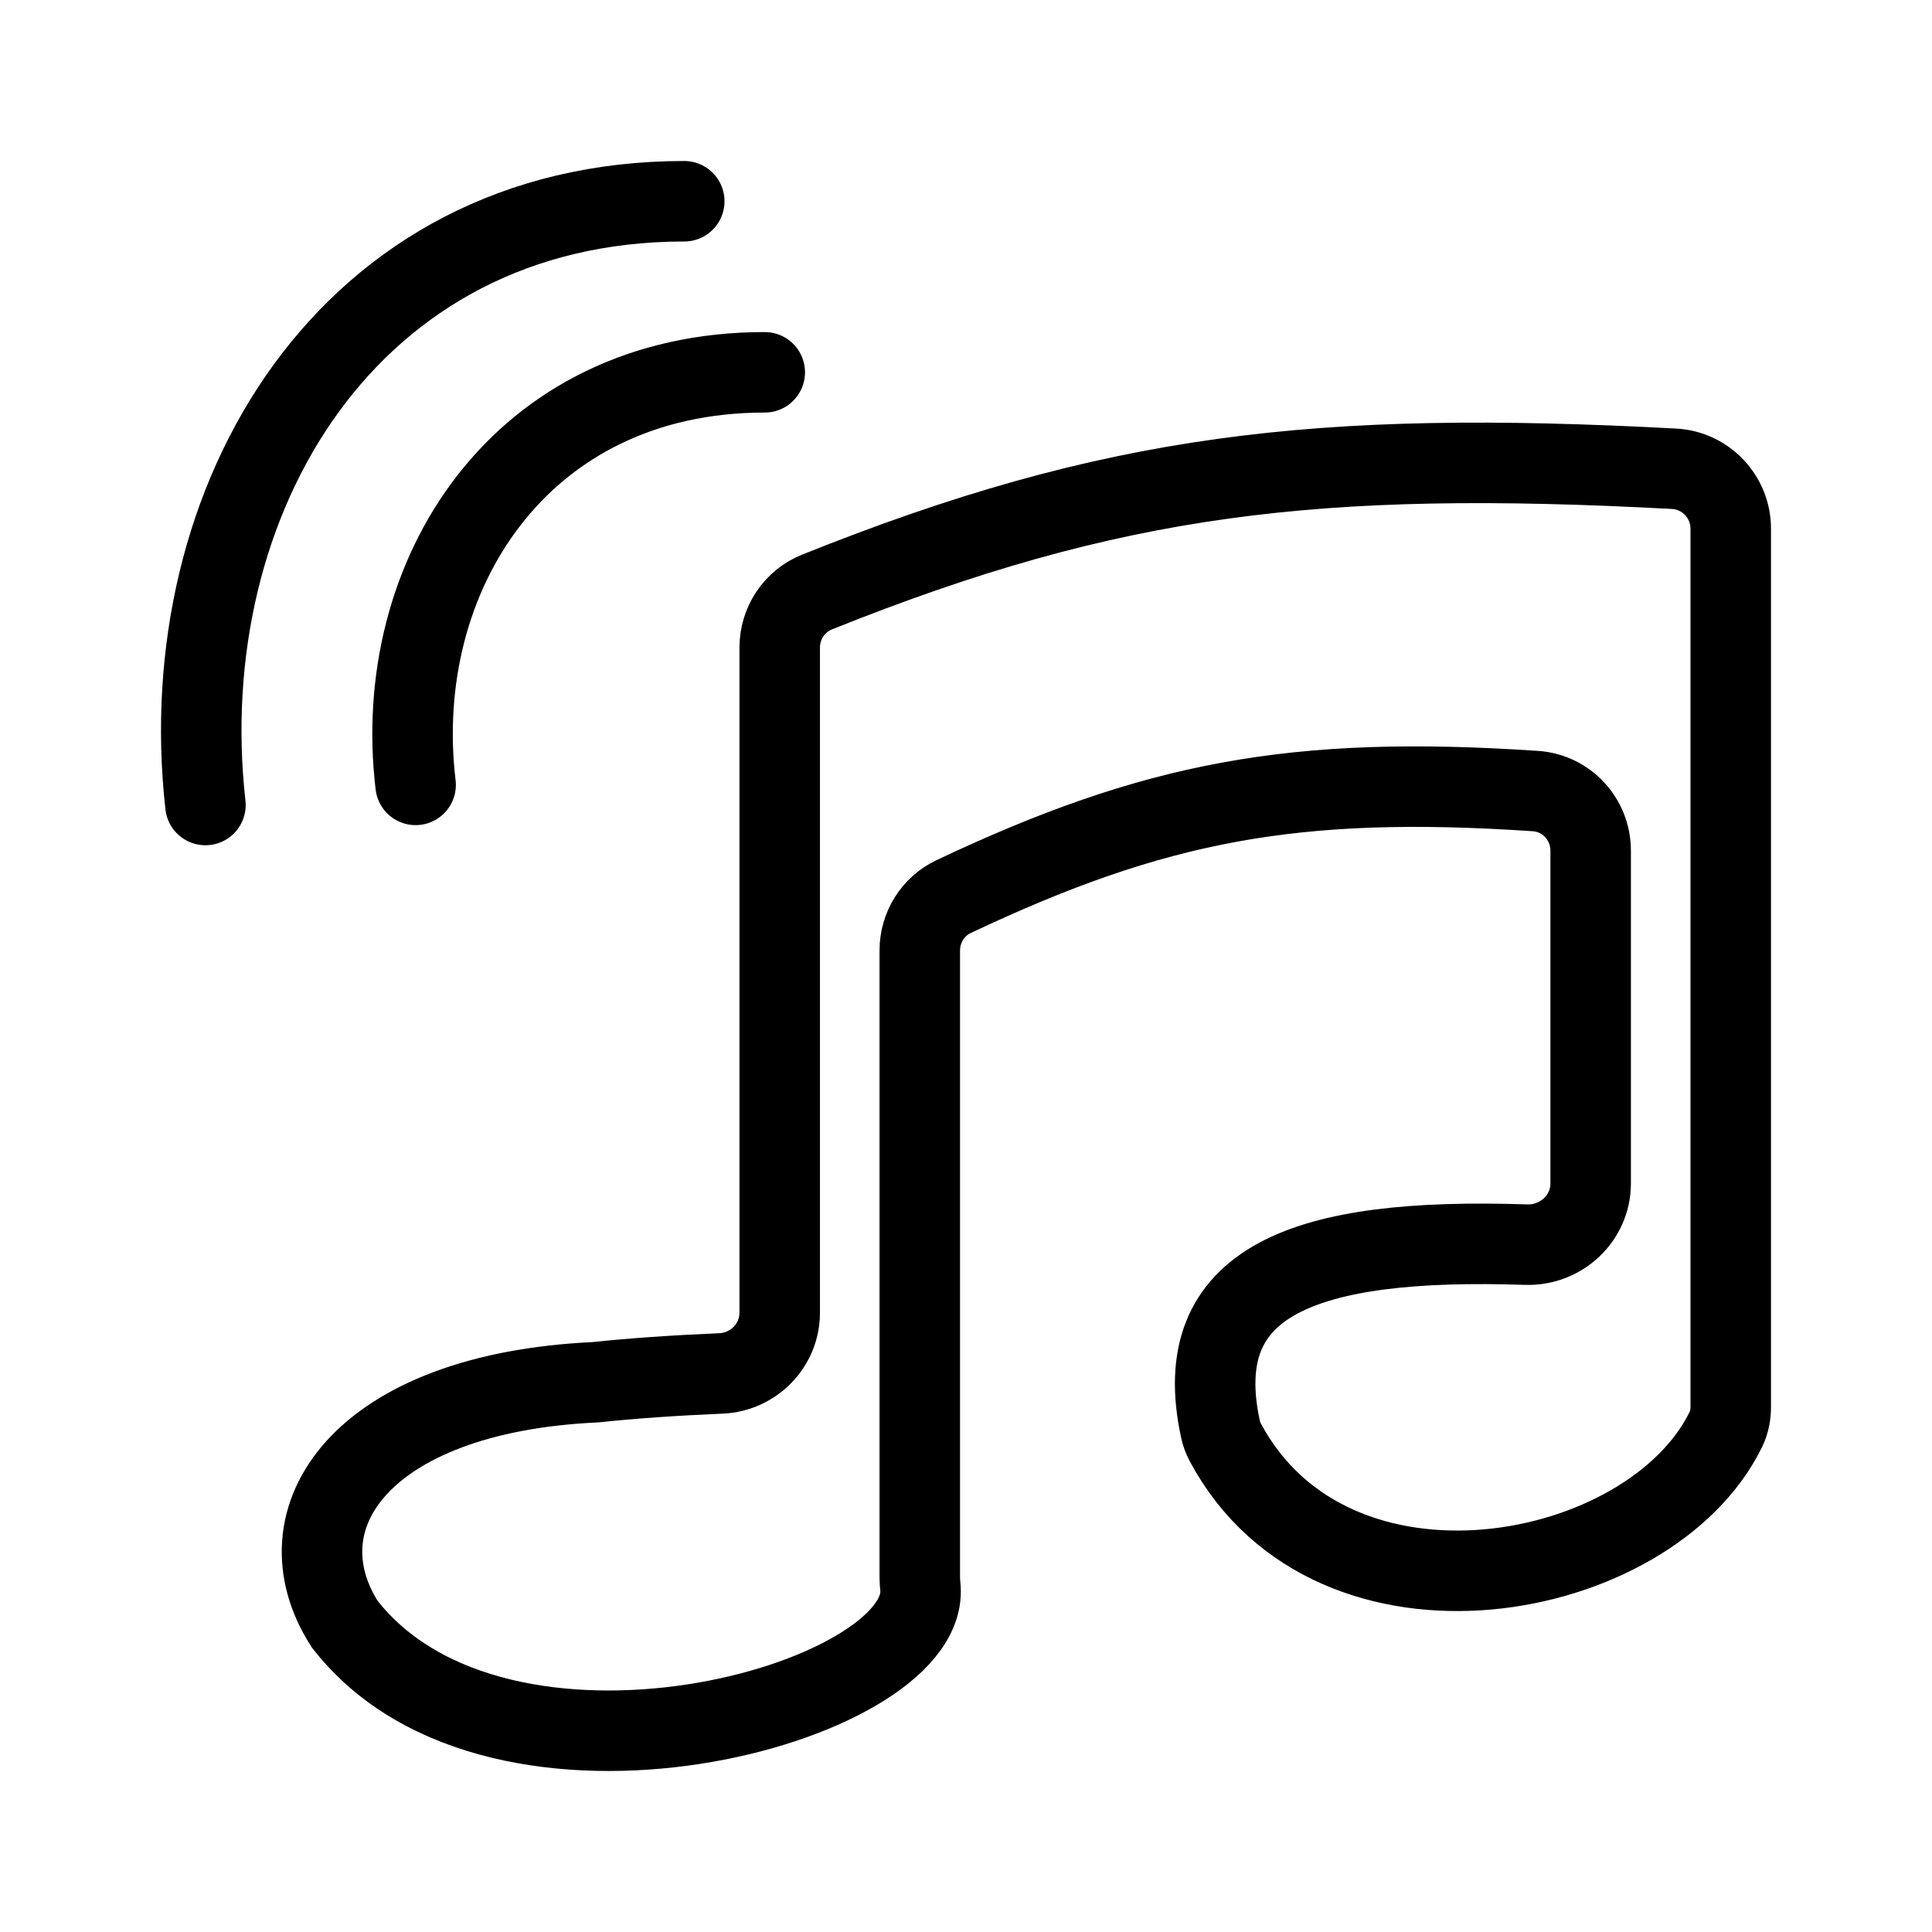
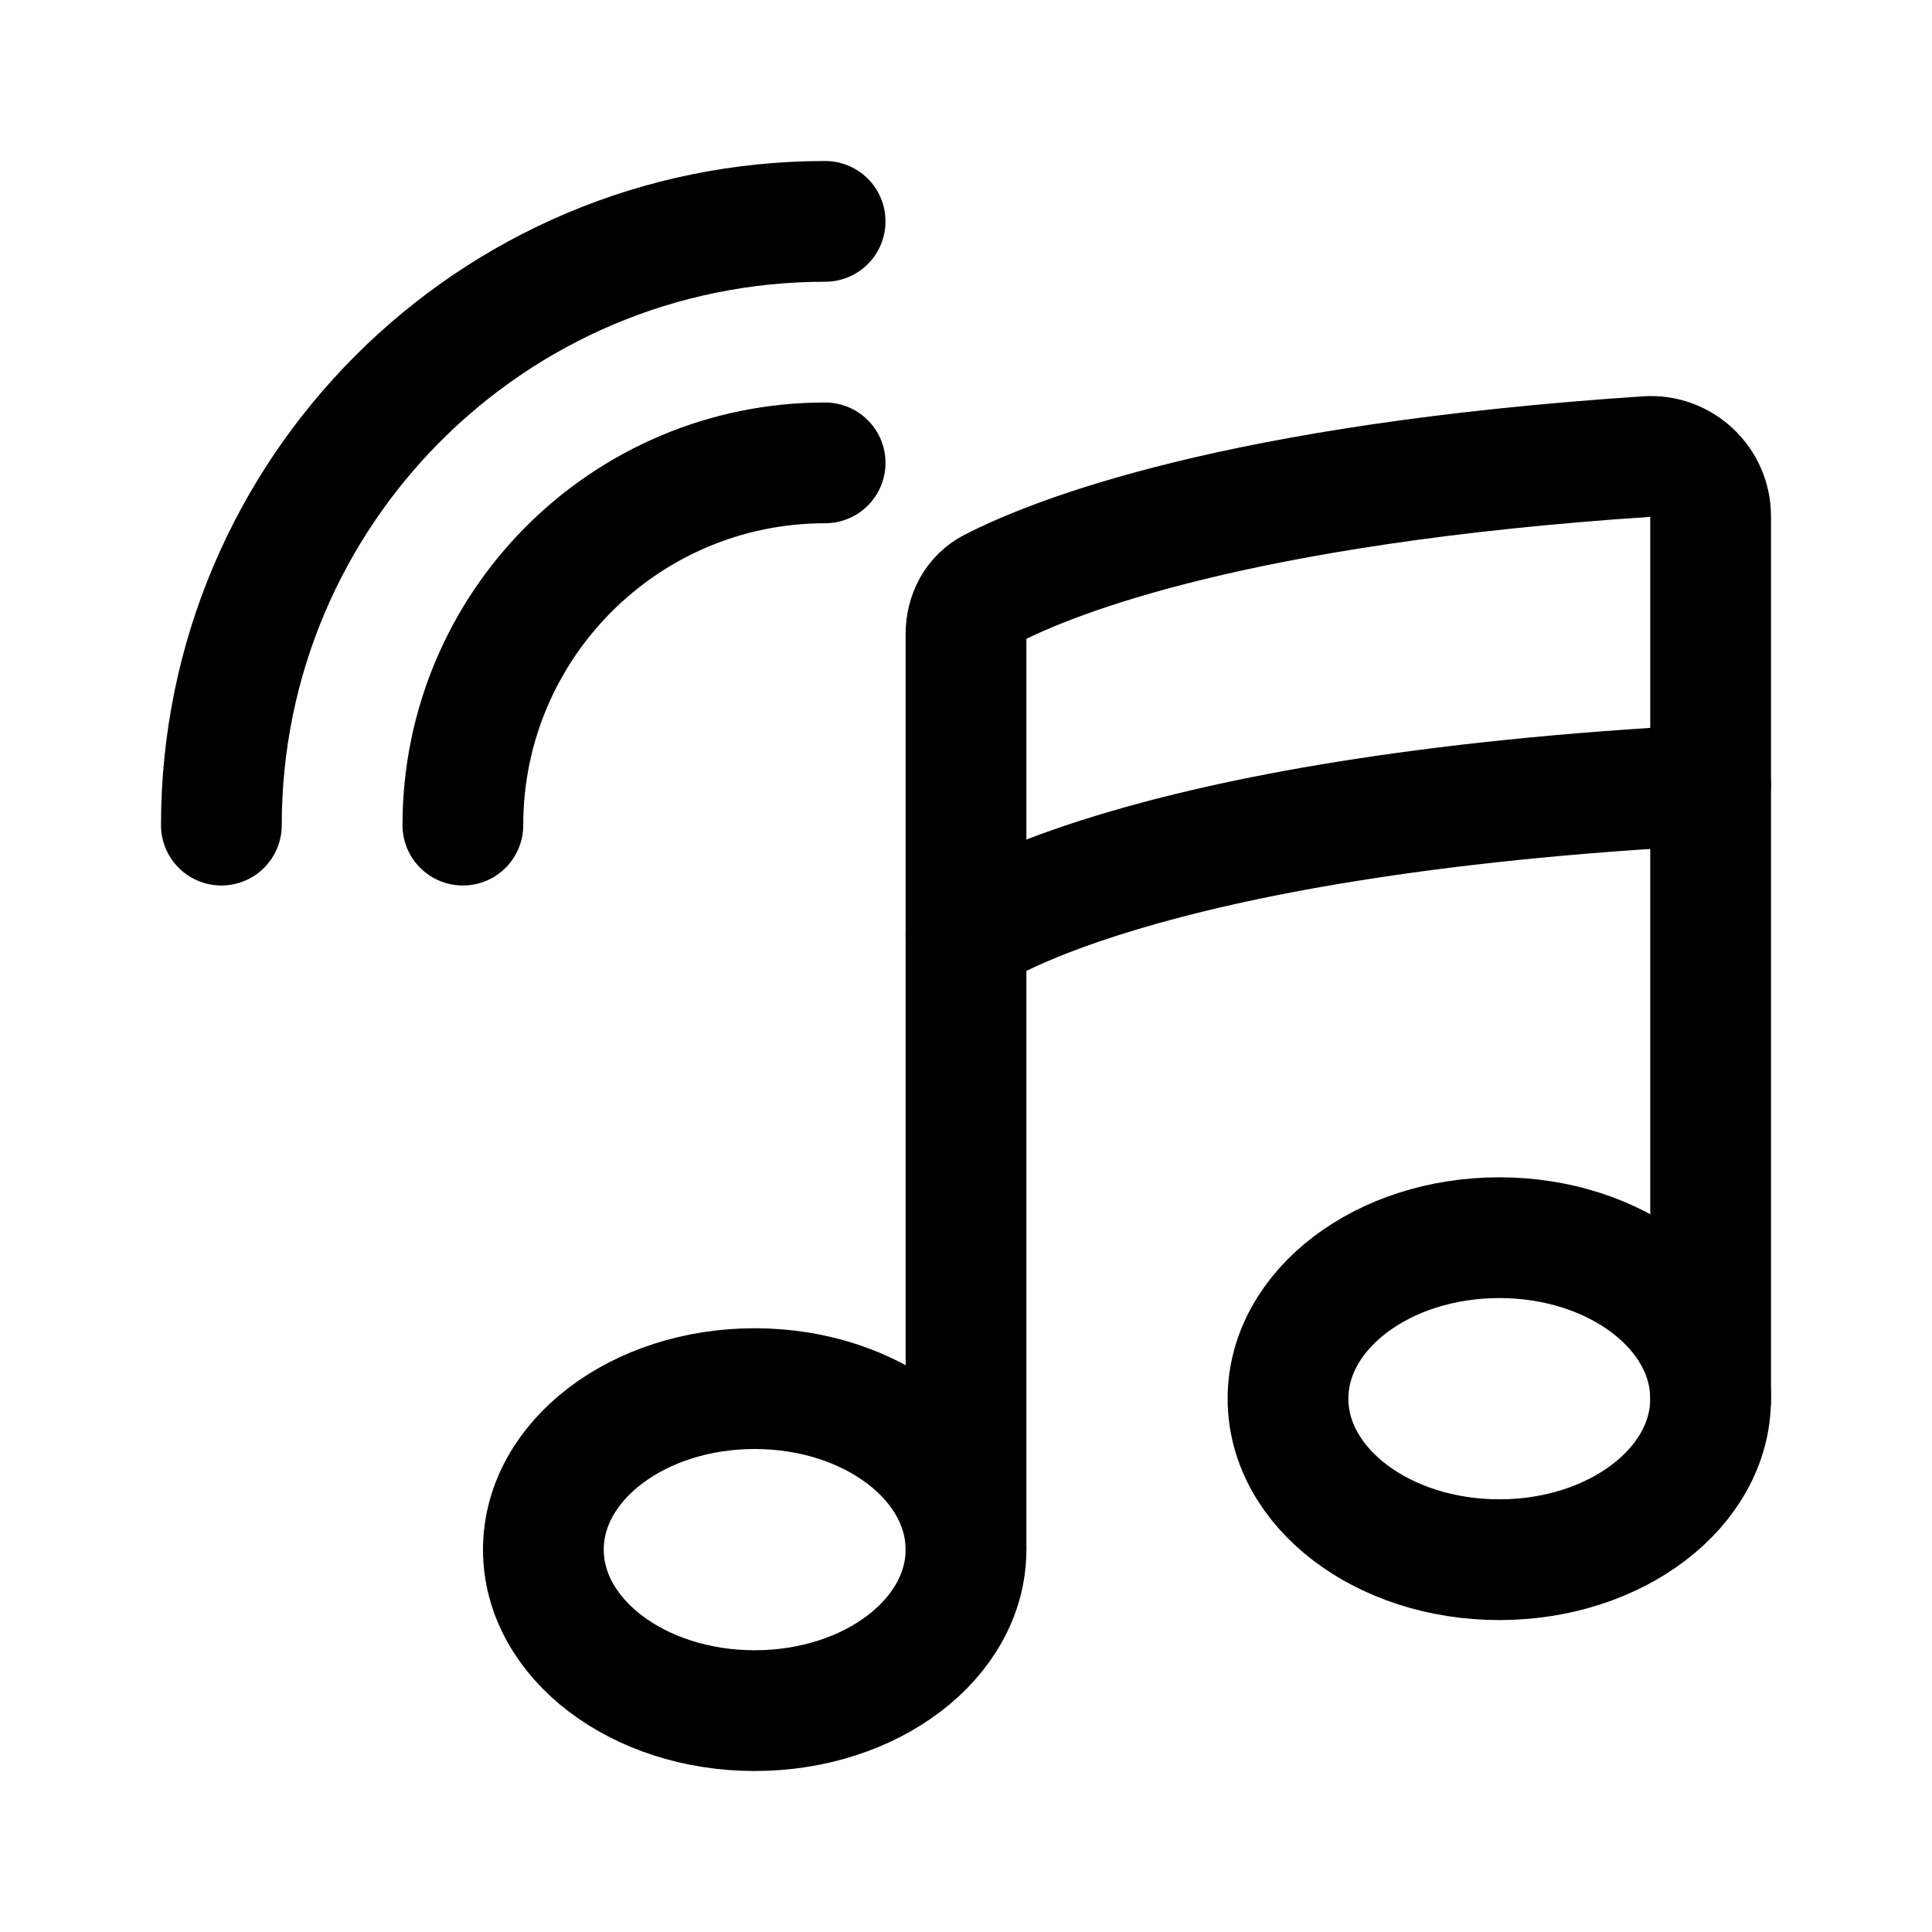
- <svg xmlns="http://www.w3.org/2000/svg" width="192" height="192" fill="none" stroke="#000" stroke-linecap="round" stroke-width="8" viewBox="0 0 192 192">
-   <path d="M77.487 130.447V64.35c0-2.422 1.46-4.616 3.71-5.517 29.335-11.76 49.688-14.148 85.164-12.248 3.163.169 5.639 2.796 5.639 5.964V139.8c0 .768-.136 1.535-.472 2.226-7.499 15.416-39.052 21.331-49.764 1.304a5 5 0 0 1-.473-1.291c-3.214-14.801 8.349-19.083 30.369-18.348 3.471.116 6.419-2.615 6.419-6.089v-33.06c0-3.112-2.381-5.717-5.485-5.926-23.939-1.61-37.848 1.047-57.819 10.483-2.066.977-3.368 3.074-3.368 5.36v62.301c0 .373.047.747.07 1.118.743 11.512-41.864 23.236-57.217 3.531-6.712-10.461 1.509-22.955 24.91-24.043 3.703-.394 7.852-.678 12.477-.876 3.249-.139 5.84-2.791 5.84-6.043zM41.303 78C38.825 57.284 51.63 37 76 37" />
-   <path d="M20.416 80C17.017 49.684 34.578 20 68 20" />
+ <svg xmlns="http://www.w3.org/2000/svg" width="192" height="192" viewBox="0 0 192 192" fill="none">
+   <path d="M82 22a60 60 0 0 0-60 60m60-36a36.001 36.001 0 0 0-36 36m50 72V63c0-1.889.907-3.648 2.587-4.512 6.15-3.163 24.288-10.408 65.087-13.115 3.428-.228 6.326 2.51 6.326 5.945V139" stroke="#000" stroke-width="12" stroke-linecap="round" stroke-linejoin="round" />
+   <path d="M170 78c-58 3-74 15-74 15" stroke="#000" stroke-width="12" stroke-linecap="round" stroke-linejoin="round" />
+   <ellipse cx="75" cy="154" rx="21" ry="16" stroke="#000" stroke-width="12" stroke-linecap="round" stroke-linejoin="round" />
+   <ellipse cx="149" cy="139" rx="21" ry="16" stroke="#000" stroke-width="12" stroke-linecap="round" stroke-linejoin="round" />
</svg>
